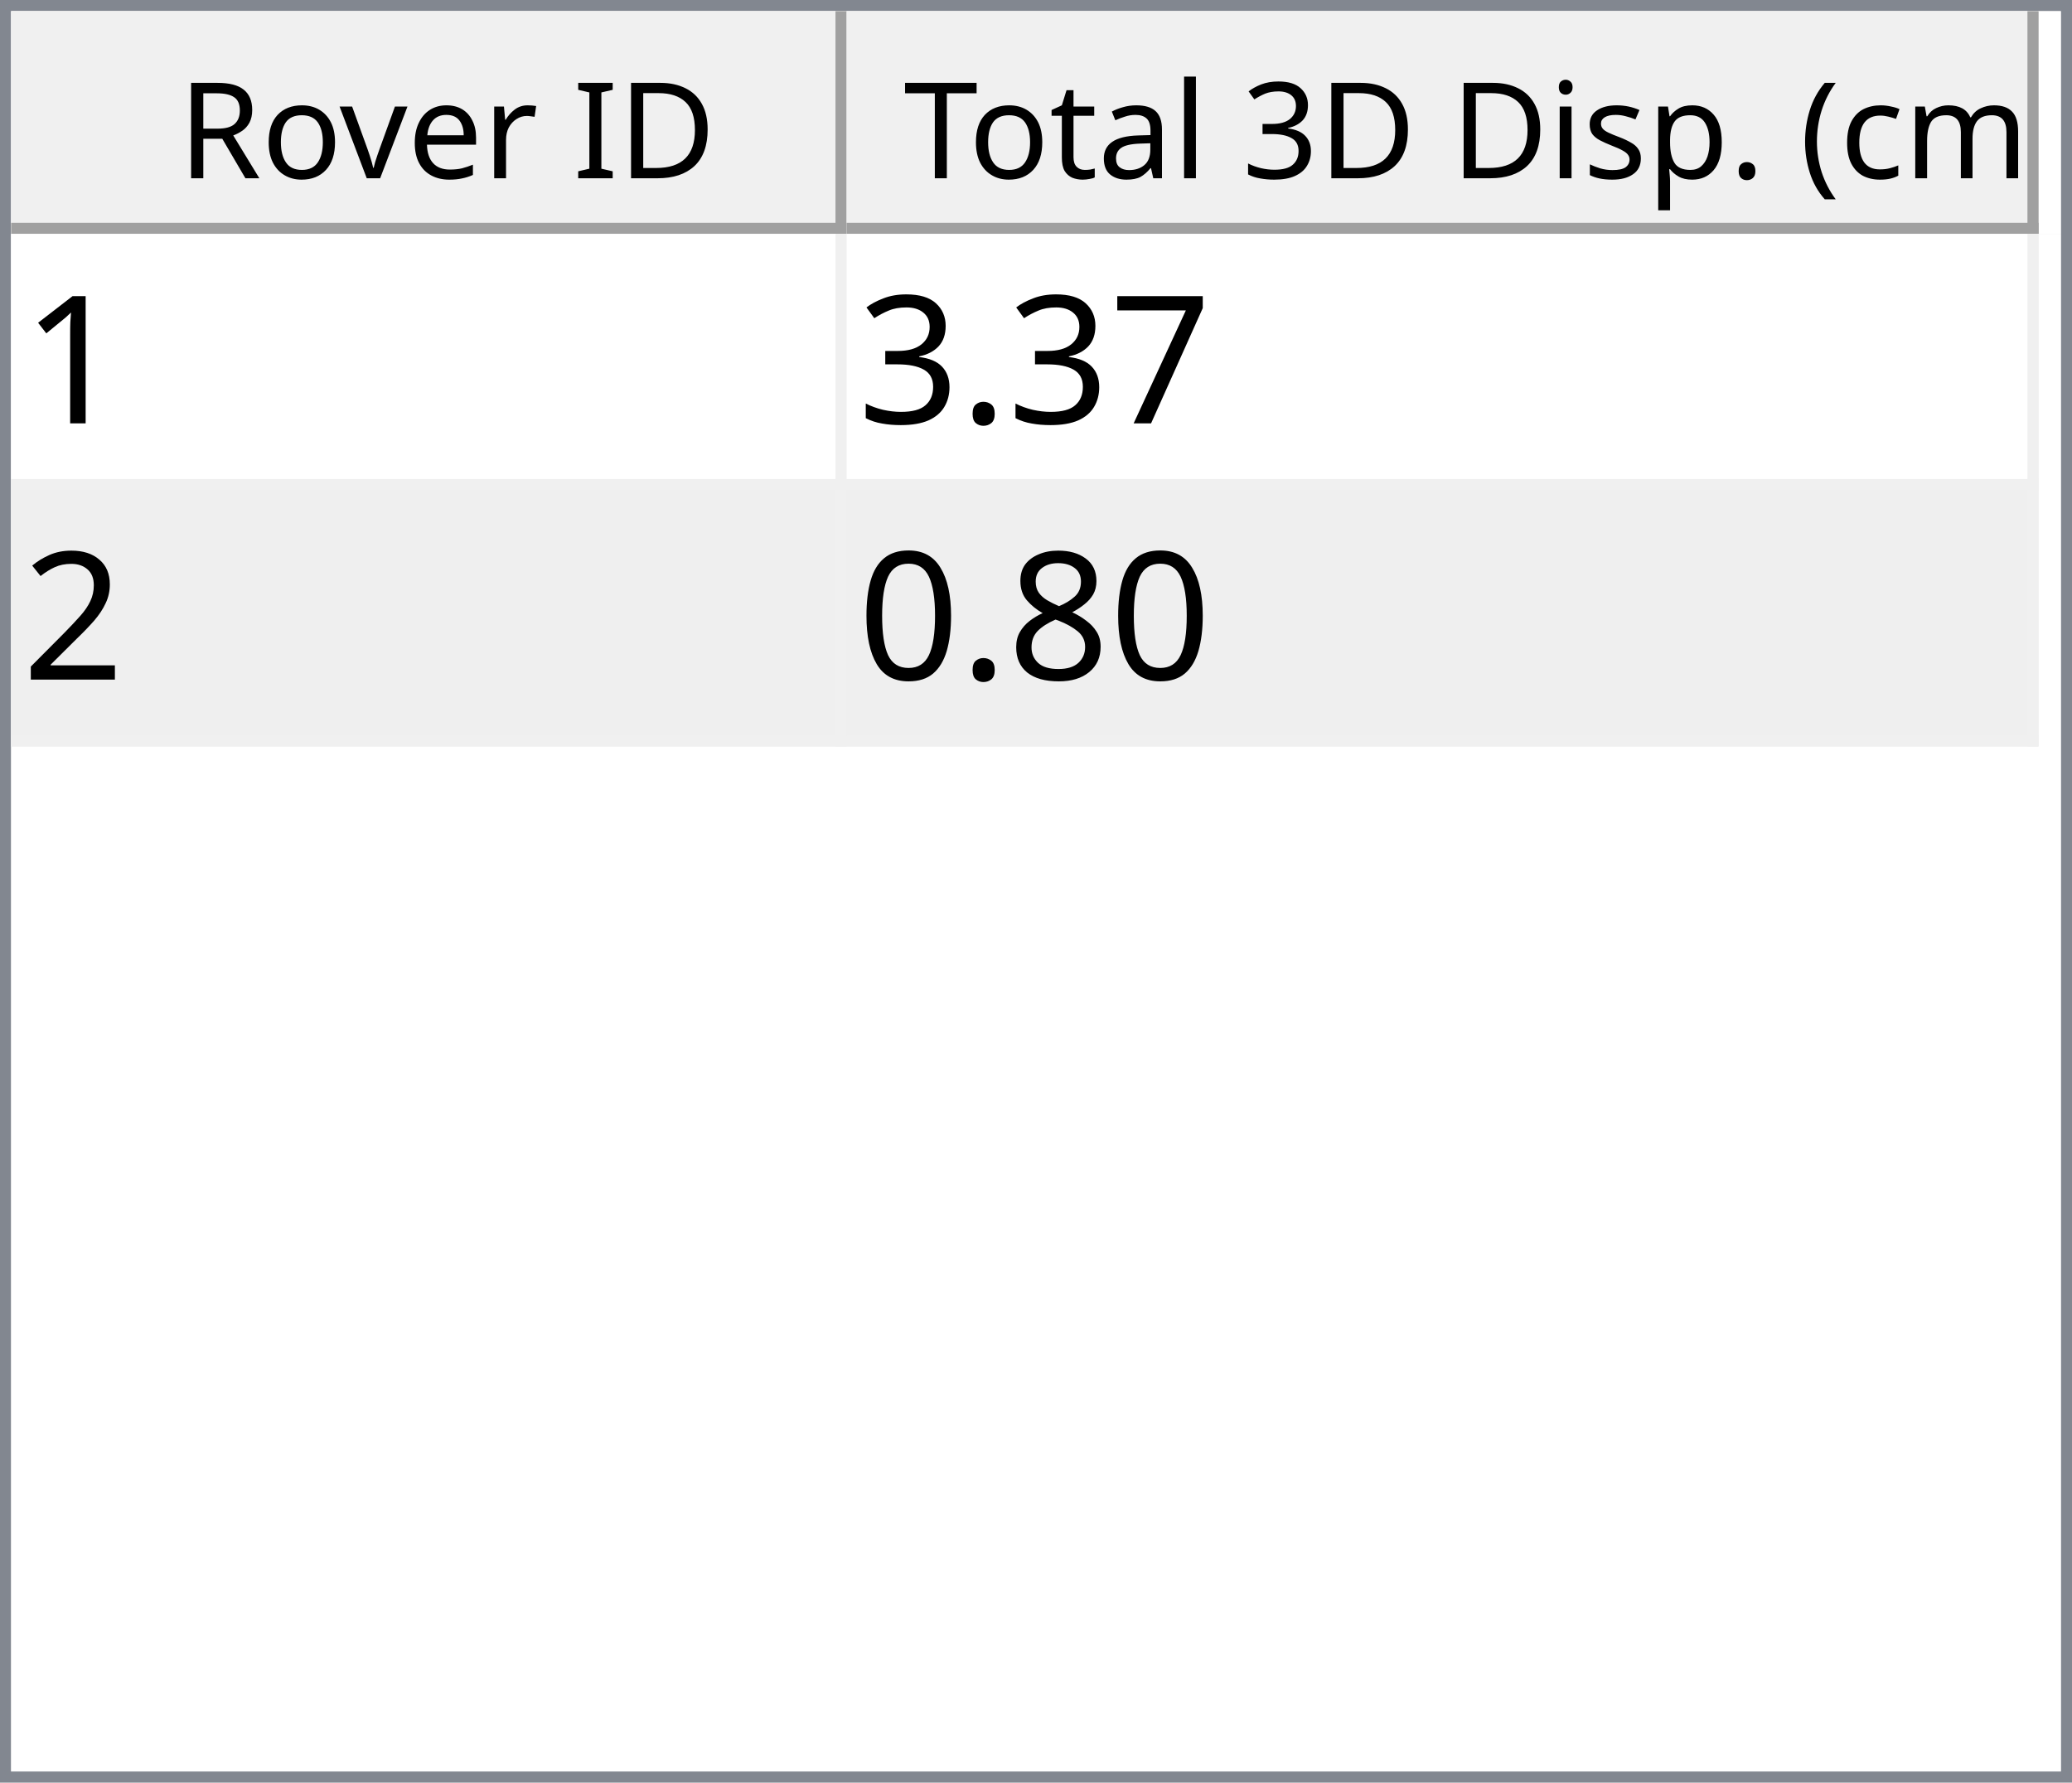
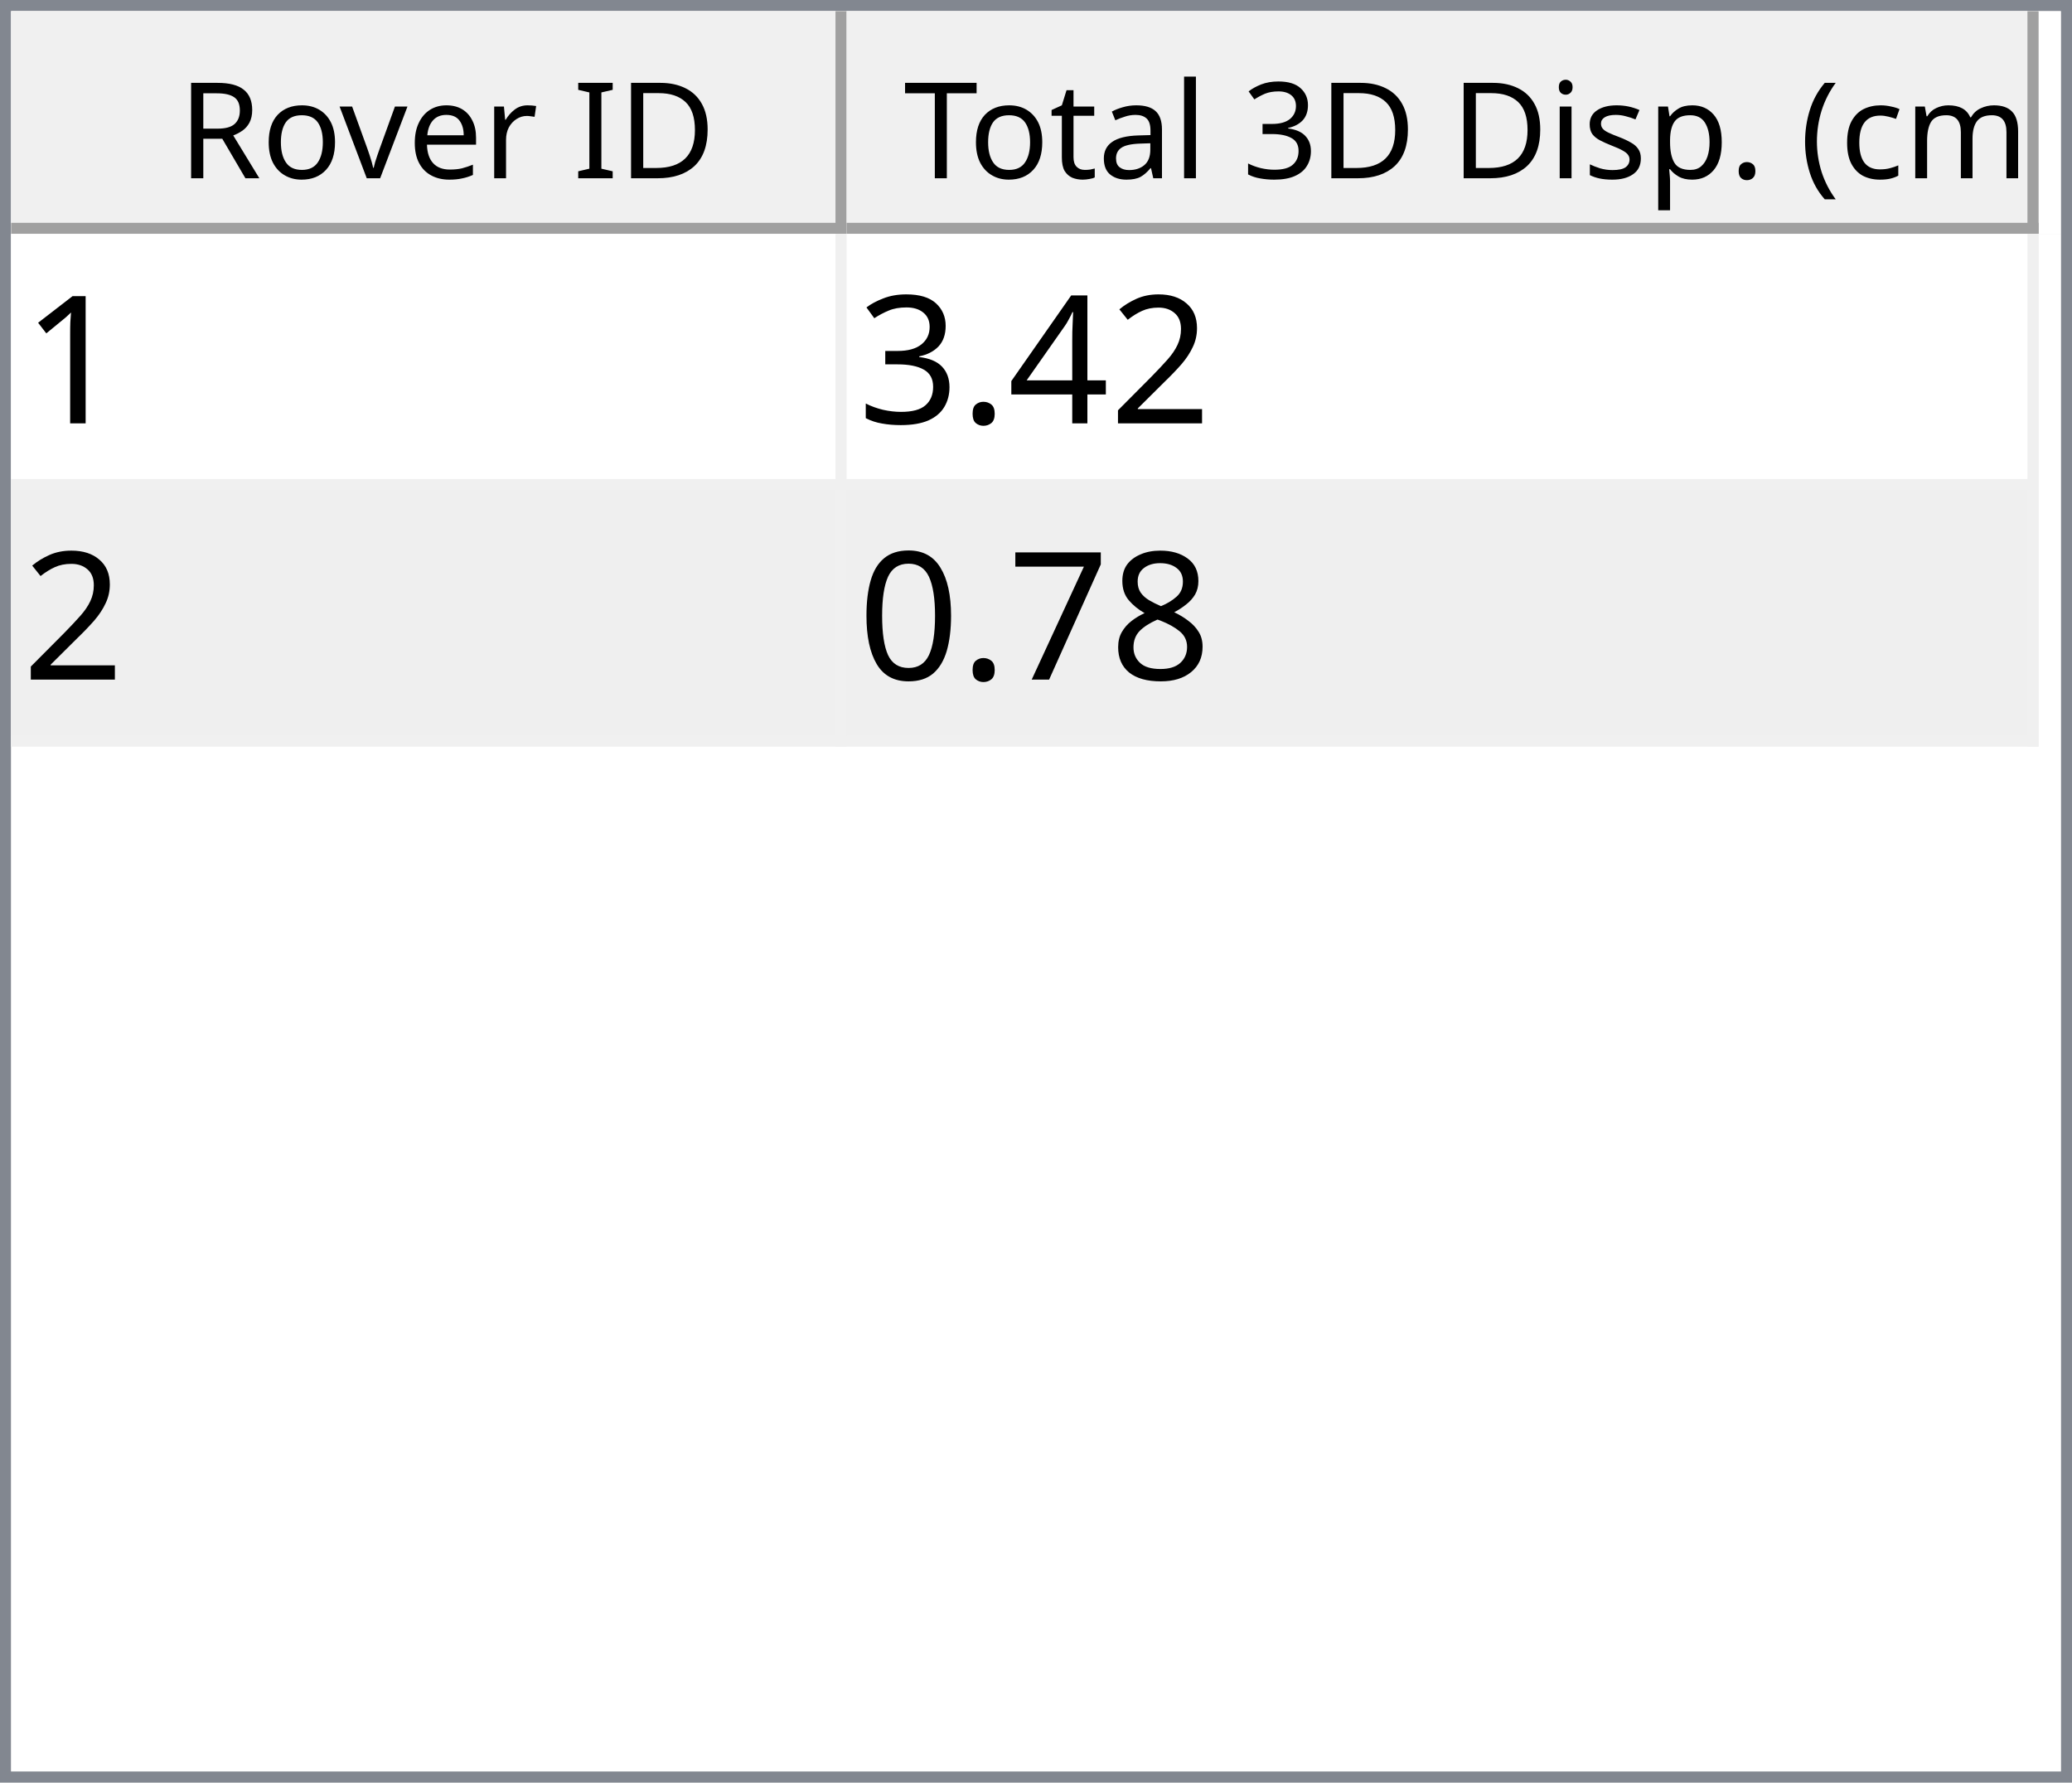
<svg xmlns="http://www.w3.org/2000/svg" style="fill-opacity:1; color-rendering:auto; color-interpolation:auto; text-rendering:auto; stroke:black; stroke-linecap:square; stroke-miterlimit:10; shape-rendering:auto; stroke-opacity:1; fill:black; stroke-dasharray:none; font-weight:normal; stroke-width:1; font-family:'Dialog'; font-style:normal; stroke-linejoin:miter; font-size:12px; stroke-dashoffset:0; image-rendering:auto;" width="186" height="160">
  <defs id="genericDefs" />
  <g>
    <defs id="defs1">
      <clipPath clipPathUnits="userSpaceOnUse" id="clipPath1">
        <path d="M0 0 L186 0 L186 160 L0 160 L0 0 Z" />
      </clipPath>
      <clipPath clipPathUnits="userSpaceOnUse" id="clipPath2">
        <path d="M0 0 L0 160 L186 160 L186 0 Z" />
      </clipPath>
      <clipPath clipPathUnits="userSpaceOnUse" id="clipPath3">
        <path d="M0 0 L0 20 L184 20 L184 0 Z" />
      </clipPath>
      <clipPath clipPathUnits="userSpaceOnUse" id="clipPath4">
        <path d="M0 0 L0 20 L75 20 L75 0 Z" />
      </clipPath>
      <clipPath clipPathUnits="userSpaceOnUse" id="clipPath5">
        <path d="M1 1 L1 19 L74 19 L74 1 Z" />
      </clipPath>
      <clipPath clipPathUnits="userSpaceOnUse" id="clipPath6">
        <path d="M0 0 L0 18 L73 18 L73 0 Z" />
      </clipPath>
      <clipPath clipPathUnits="userSpaceOnUse" id="clipPath7">
        <path d="M-0.5 -0.5 L-0.5 19.5 L74.5 19.5 L74.5 -0.5 Z" />
      </clipPath>
      <clipPath clipPathUnits="userSpaceOnUse" id="clipPath8">
        <path d="M0 0 L0 20 L107 20 L107 0 Z" />
      </clipPath>
      <clipPath clipPathUnits="userSpaceOnUse" id="clipPath9">
        <path d="M1 1 L1 19 L106 19 L106 1 Z" />
      </clipPath>
      <clipPath clipPathUnits="userSpaceOnUse" id="clipPath10">
        <path d="M0 0 L0 18 L105 18 L105 0 Z" />
      </clipPath>
      <clipPath clipPathUnits="userSpaceOnUse" id="clipPath11">
        <path d="M-0.5 -0.5 L-0.5 19.5 L106.5 19.5 L106.5 -0.5 Z" />
      </clipPath>
      <clipPath clipPathUnits="userSpaceOnUse" id="clipPath12">
        <path d="M0 0 L0 138 L184 138 L184 0 Z" />
      </clipPath>
      <clipPath clipPathUnits="userSpaceOnUse" id="clipPath13">
        <path d="M0 0 L0 46 L182 46 L182 0 Z" />
      </clipPath>
      <clipPath clipPathUnits="userSpaceOnUse" id="clipPath14">
        <path d="M-0.5 -0.5 L-0.5 45.5 L181.5 45.5 L181.5 -0.5 Z" />
      </clipPath>
      <clipPath clipPathUnits="userSpaceOnUse" id="clipPath15">
        <path d="M0 0 L0 22 L74 22 L74 0 Z" />
      </clipPath>
      <clipPath clipPathUnits="userSpaceOnUse" id="clipPath16">
        <path d="M0 0 L0 22 L106 22 L106 0 Z" />
      </clipPath>
      <font horiz-adv-x="64.551" id="font1">
        <font-face ascent="107.91" descent="25.098" units-per-em="100" style="font-style:normal; font-family:Segoe UI; font-weight:normal;" />
        <missing-glyph horiz-adv-x="64.551" d="M8.109 0 L8.109 68.266 L56.453 68.266 L56.453 0 L8.109 0 ZM15.328 7.234 L49.219 7.234 L49.219 61.031 L15.328 61.031 L15.328 7.234 Z" />
        <glyph unicode="D" horiz-adv-x="70.117" d="M9.188 0 L9.188 70.016 L28.516 70.016 Q65.531 70.016 65.531 35.891 Q65.531 19.672 55.25 9.836 Q44.969 0 27.734 0 L9.188 0 ZM17.391 62.594 L17.391 7.422 L27.828 7.422 Q41.609 7.422 49.273 14.797 Q56.938 22.172 56.938 35.688 Q56.938 62.594 28.328 62.594 L17.391 62.594 Z" />
        <glyph unicode="I" horiz-adv-x="26.611" d="M17.391 0 L9.188 0 L9.188 70.016 L17.391 70.016 L17.391 0 Z" />
        <glyph unicode=" " horiz-adv-x="27.393" d="" />
        <glyph unicode="r" horiz-adv-x="34.766" d="M34.188 41.891 Q32.078 43.5 28.125 43.5 Q23 43.5 19.555 38.672 Q16.109 33.844 16.109 25.484 L16.109 0 L8.109 0 L8.109 50 L16.109 50 L16.109 39.703 L16.312 39.703 Q18.016 44.969 21.531 47.922 Q25.047 50.875 29.391 50.875 Q32.516 50.875 34.188 50.203 L34.188 41.891 Z" />
        <glyph unicode="e" horiz-adv-x="52.295" d="M48.297 23 L12.984 23 Q13.188 14.656 17.484 10.109 Q21.781 5.562 29.297 5.562 Q37.75 5.562 44.828 11.141 L44.828 3.609 Q38.234 -1.172 27.391 -1.172 Q16.797 -1.172 10.742 5.641 Q4.688 12.453 4.688 24.812 Q4.688 36.469 11.305 43.82 Q17.922 51.172 27.734 51.172 Q37.547 51.172 42.922 44.828 Q48.297 38.484 48.297 27.203 L48.297 23 ZM40.094 29.781 Q40.047 36.719 36.75 40.578 Q33.453 44.438 27.594 44.438 Q21.922 44.438 17.969 40.383 Q14.016 36.328 13.094 29.781 L40.094 29.781 Z" />
        <glyph unicode="v" horiz-adv-x="47.9" d="M47.406 50 L27.484 0 L19.625 0 L0.688 50 L9.469 50 L22.172 13.672 Q23.578 9.672 23.922 6.688 L24.125 6.688 Q24.609 10.453 25.688 13.484 L38.969 50 L47.406 50 Z" />
        <glyph unicode="o" horiz-adv-x="58.594" d="M29 -1.172 Q17.922 -1.172 11.305 5.836 Q4.688 12.844 4.688 24.422 Q4.688 37.016 11.57 44.094 Q18.453 51.172 30.172 51.172 Q41.359 51.172 47.633 44.289 Q53.906 37.406 53.906 25.203 Q53.906 13.234 47.141 6.031 Q40.375 -1.172 29 -1.172 ZM29.594 44.438 Q21.875 44.438 17.383 39.188 Q12.891 33.938 12.891 24.703 Q12.891 15.828 17.43 10.695 Q21.969 5.562 29.594 5.562 Q37.359 5.562 41.531 10.594 Q45.703 15.625 45.703 24.906 Q45.703 34.281 41.531 39.359 Q37.359 44.438 29.594 44.438 Z" />
        <glyph unicode="R" horiz-adv-x="59.814" d="M59.375 0 L49.609 0 L37.891 19.625 Q36.281 22.359 34.766 24.289 Q33.25 26.219 31.664 27.438 Q30.078 28.656 28.25 29.219 Q26.422 29.781 24.125 29.781 L17.391 29.781 L17.391 0 L9.188 0 L9.188 70.016 L30.078 70.016 Q34.672 70.016 38.555 68.867 Q42.438 67.719 45.289 65.375 Q48.141 63.031 49.758 59.547 Q51.375 56.062 51.375 51.375 Q51.375 47.703 50.273 44.656 Q49.172 41.609 47.148 39.211 Q45.125 36.812 42.266 35.133 Q39.406 33.453 35.844 32.516 L35.844 32.328 Q37.594 31.547 38.891 30.547 Q40.188 29.547 41.359 28.18 Q42.531 26.812 43.68 25.078 Q44.828 23.344 46.234 21.047 L59.375 0 ZM17.391 62.594 L17.391 37.203 L28.516 37.203 Q31.594 37.203 34.203 38.133 Q36.812 39.062 38.719 40.797 Q40.625 42.531 41.703 45.047 Q42.781 47.562 42.781 50.688 Q42.781 56.297 39.141 59.445 Q35.5 62.594 28.609 62.594 L17.391 62.594 Z" />
        <glyph unicode=")" horiz-adv-x="30.176" d="M8.297 -15.922 L1.172 -15.922 Q16.406 2.344 16.406 26.812 Q16.406 51.469 1.078 70.016 L8.297 70.016 Q23.531 52.156 23.531 26.703 Q23.531 1.375 8.297 -15.922 Z" />
        <glyph unicode="m" horiz-adv-x="86.133" d="M79.109 0 L71.094 0 L71.094 28.719 Q71.094 37.016 68.531 40.727 Q65.969 44.438 59.906 44.438 Q54.781 44.438 51.195 39.75 Q47.609 35.062 47.609 28.516 L47.609 0 L39.594 0 L39.594 29.688 Q39.594 44.438 28.219 44.438 Q22.953 44.438 19.531 40.016 Q16.109 35.594 16.109 28.516 L16.109 0 L8.109 0 L8.109 50 L16.109 50 L16.109 42.094 L16.312 42.094 Q21.625 51.172 31.844 51.172 Q36.969 51.172 40.773 48.312 Q44.578 45.453 46 40.828 Q51.562 51.172 62.594 51.172 Q79.109 51.172 79.109 30.812 L79.109 0 Z" />
        <glyph unicode="c" horiz-adv-x="46.191" d="M42.188 2.297 Q36.422 -1.172 28.516 -1.172 Q17.828 -1.172 11.258 5.789 Q4.688 12.75 4.688 23.828 Q4.688 36.188 11.766 43.68 Q18.844 51.172 30.672 51.172 Q37.25 51.172 42.281 48.734 L42.281 40.531 Q36.719 44.438 30.375 44.438 Q22.703 44.438 17.797 38.945 Q12.891 33.453 12.891 24.516 Q12.891 15.719 17.508 10.641 Q22.125 5.562 29.891 5.562 Q36.422 5.562 42.188 9.906 L42.188 2.297 Z" />
        <glyph unicode="(" horiz-adv-x="30.176" d="M29.109 -15.922 L21.969 -15.922 Q6.844 1.375 6.844 26.703 Q6.844 52.156 21.969 70.016 L29.203 70.016 Q13.875 51.469 13.875 26.812 Q13.875 2.344 29.109 -15.922 Z" />
        <glyph unicode="." horiz-adv-x="21.68" d="M10.891 -1.078 Q8.641 -1.078 7.055 0.539 Q5.469 2.156 5.469 4.391 Q5.469 6.641 7.055 8.273 Q8.641 9.906 10.891 9.906 Q13.188 9.906 14.797 8.273 Q16.406 6.641 16.406 4.391 Q16.406 2.156 14.797 0.539 Q13.188 -1.078 10.891 -1.078 Z" />
        <glyph unicode="p" horiz-adv-x="58.789" d="M16.312 7.234 L16.109 7.234 L16.109 -23 L8.109 -23 L8.109 50 L16.109 50 L16.109 41.219 L16.312 41.219 Q22.219 51.172 33.594 51.172 Q43.266 51.172 48.688 44.461 Q54.109 37.75 54.109 26.469 Q54.109 13.922 48 6.375 Q41.891 -1.172 31.297 -1.172 Q21.578 -1.172 16.312 7.234 ZM16.109 27.391 L16.109 20.406 Q16.109 14.203 20.141 9.883 Q24.172 5.562 30.375 5.562 Q37.641 5.562 41.773 11.133 Q45.906 16.703 45.906 26.609 Q45.906 34.969 42.047 39.703 Q38.188 44.438 31.594 44.438 Q24.609 44.438 20.359 39.578 Q16.109 34.719 16.109 27.391 Z" />
        <glyph unicode="s" horiz-adv-x="42.432" d="M5.078 1.812 L5.078 10.406 Q11.625 5.562 19.484 5.562 Q30.031 5.562 30.031 12.594 Q30.031 14.594 29.125 15.992 Q28.219 17.391 26.68 18.461 Q25.141 19.531 23.07 20.383 Q21 21.234 18.609 22.172 Q15.281 23.484 12.766 24.828 Q10.25 26.172 8.57 27.859 Q6.891 29.547 6.031 31.695 Q5.172 33.844 5.172 36.719 Q5.172 40.234 6.789 42.945 Q8.406 45.656 11.086 47.484 Q13.766 49.312 17.211 50.242 Q20.656 51.172 24.312 51.172 Q30.812 51.172 35.938 48.922 L35.938 40.828 Q30.422 44.438 23.25 44.438 Q21 44.438 19.195 43.922 Q17.391 43.406 16.094 42.477 Q14.797 41.547 14.086 40.258 Q13.375 38.969 13.375 37.406 Q13.375 35.453 14.086 34.133 Q14.797 32.812 16.164 31.789 Q17.531 30.766 19.484 29.938 Q21.438 29.109 23.922 28.125 Q27.25 26.859 29.883 25.516 Q32.516 24.172 34.375 22.484 Q36.234 20.797 37.234 18.602 Q38.234 16.406 38.234 13.375 Q38.234 9.672 36.602 6.938 Q34.969 4.203 32.234 2.398 Q29.5 0.594 25.93 -0.289 Q22.359 -1.172 18.453 -1.172 Q10.75 -1.172 5.078 1.812 Z" />
        <glyph unicode="i" horiz-adv-x="24.219" d="M12.203 62.703 Q10.062 62.703 8.547 64.164 Q7.031 65.625 7.031 67.875 Q7.031 70.125 8.547 71.609 Q10.062 73.094 12.203 73.094 Q14.406 73.094 15.945 71.609 Q17.484 70.125 17.484 67.875 Q17.484 65.719 15.945 64.211 Q14.406 62.703 12.203 62.703 ZM16.109 0 L8.109 0 L8.109 50 L16.109 50 L16.109 0 Z" />
        <glyph unicode="3" horiz-adv-x="53.906" d="M46.531 19.828 Q46.531 15.094 44.75 11.211 Q42.969 7.328 39.719 4.57 Q36.469 1.812 31.93 0.297 Q27.391 -1.219 21.922 -1.219 Q11.922 -1.219 6 2.594 L6 11.188 Q13.094 5.609 22.219 5.609 Q25.875 5.609 28.828 6.539 Q31.781 7.469 33.906 9.227 Q36.031 10.984 37.18 13.477 Q38.328 15.969 38.328 19.094 Q38.328 32.812 18.797 32.812 L12.984 32.812 L12.984 39.594 L18.5 39.594 Q35.797 39.594 35.797 52.484 Q35.797 64.406 22.609 64.406 Q15.188 64.406 8.688 59.422 L8.688 67.188 Q15.375 71.188 24.609 71.188 Q29 71.188 32.57 69.969 Q36.141 68.75 38.68 66.555 Q41.219 64.359 42.609 61.281 Q44 58.203 44 54.5 Q44 40.672 30.031 36.719 L30.031 36.531 Q33.594 36.141 36.625 34.797 Q39.656 33.453 41.852 31.305 Q44.047 29.156 45.289 26.25 Q46.531 23.344 46.531 19.828 Z" />
        <glyph unicode="l" horiz-adv-x="24.219" d="M16.109 0 L8.109 0 L8.109 74.031 L16.109 74.031 L16.109 0 Z" />
        <glyph unicode="a" horiz-adv-x="50.879" d="M43.891 0 L35.891 0 L35.891 7.812 L35.688 7.812 Q30.469 -1.172 20.312 -1.172 Q12.844 -1.172 8.617 2.781 Q4.391 6.734 4.391 13.281 Q4.391 27.297 20.906 29.594 L35.891 31.688 Q35.891 44.438 25.594 44.438 Q16.547 44.438 9.281 38.281 L9.281 46.484 Q16.656 51.172 26.266 51.172 Q43.891 51.172 43.891 32.516 L43.891 0 ZM35.891 25.297 L23.828 23.641 Q18.266 22.859 15.43 20.875 Q12.594 18.891 12.594 13.875 Q12.594 10.203 15.211 7.883 Q17.828 5.562 22.172 5.562 Q28.125 5.562 32.008 9.742 Q35.891 13.922 35.891 20.312 L35.891 25.297 Z" />
        <glyph unicode="t" horiz-adv-x="33.887" d="M31.297 0.484 Q28.469 -1.078 23.828 -1.078 Q10.688 -1.078 10.688 13.578 L10.688 43.172 L2.094 43.172 L2.094 50 L10.688 50 L10.688 62.203 L18.703 64.797 L18.703 50 L31.297 50 L31.297 43.172 L18.703 43.172 L18.703 14.984 Q18.703 9.969 20.414 7.82 Q22.125 5.672 26.078 5.672 Q29.109 5.672 31.297 7.328 L31.297 0.484 Z" />
        <glyph unicode="T" horiz-adv-x="52.393" d="M50.594 62.594 L30.375 62.594 L30.375 0 L22.172 0 L22.172 62.594 L2 62.594 L2 70.016 L50.594 70.016 L50.594 62.594 Z" />
      </font>
      <font horiz-adv-x="75.0" id="font2">
        <font-face ascent="100.537" descent="21.973" units-per-em="100" style="font-style:normal; font-family:sans-serif; font-weight:normal;" />
        <missing-glyph horiz-adv-x="75.0" d="M12.5 0 L12.5 62.5 L62.5 62.5 L62.5 0 L12.5 0 ZM14.062 1.562 L60.938 1.562 L60.938 60.938 L14.062 60.938 L14.062 1.562 Z" />
        <glyph unicode="1" horiz-adv-x="55.615" d="M37.25 0 L28.469 0 L28.469 56 Q25.297 52.984 20.141 49.953 Q14.984 46.922 10.891 45.406 L10.891 53.906 Q18.266 57.375 23.781 62.305 Q29.297 67.234 31.594 71.875 L37.25 71.875 L37.25 0 Z" />
-         <glyph unicode="7" horiz-adv-x="55.615" d="M4.734 62.203 L4.734 70.656 L51.078 70.656 L51.078 63.812 Q44.234 56.547 37.523 44.484 Q30.812 32.422 27.156 19.672 Q24.516 10.688 23.781 0 L14.75 0 Q14.891 8.453 18.062 20.414 Q21.234 32.375 27.172 43.484 Q33.109 54.594 39.797 62.203 L4.734 62.203 Z" />
+         <glyph unicode="2" horiz-adv-x="55.615" d="M50.344 8.453 L50.344 0 L3.031 0 Q2.938 3.172 4.047 6.109 Q5.859 10.938 9.836 15.625 Q13.812 20.312 21.344 26.469 Q33.016 36.031 37.117 41.625 Q41.219 47.219 41.219 52.203 Q41.219 57.422 37.477 61.008 Q33.734 64.594 27.734 64.594 Q21.391 64.594 17.578 60.789 Q13.766 56.984 13.719 50.25 L4.688 51.172 Q5.609 61.281 11.664 66.578 Q17.719 71.875 27.938 71.875 Q38.234 71.875 44.242 66.164 Q50.25 60.453 50.25 52 Q50.25 47.703 48.492 43.555 Q46.734 39.406 42.656 34.812 Q38.578 30.219 29.109 22.219 Q21.188 15.578 18.945 13.211 Q16.703 10.844 15.234 8.453 L50.344 8.453 Z" />
+         <glyph unicode="4" horiz-adv-x="55.615" d="M32.328 0 L32.328 17.141 L1.266 17.141 L1.266 25.203 L33.938 71.578 L41.109 71.578 L41.109 25.203 L50.781 25.203 L50.781 17.141 L41.109 17.141 L41.109 0 L32.328 0 ZM32.328 25.203 L32.328 57.469 L9.906 25.203 L32.328 25.203 Z" />
        <glyph unicode="." horiz-adv-x="27.783" d="M9.078 0 L9.078 10.016 L19.094 10.016 L19.094 0 L9.078 0 Z" />
        <glyph unicode="3" horiz-adv-x="55.615" d="M4.203 18.891 L12.984 20.062 Q14.5 12.594 18.141 9.297 Q21.781 6 27 6 Q33.203 6 37.477 10.297 Q41.75 14.594 41.75 20.953 Q41.75 27 37.797 30.93 Q33.844 34.859 27.734 34.859 Q25.25 34.859 21.531 33.891 L22.516 41.609 Q23.391 41.5 23.922 41.5 Q29.547 41.5 34.039 44.43 Q38.531 47.359 38.531 53.469 Q38.531 58.297 35.258 61.477 Q31.984 64.656 26.812 64.656 Q21.688 64.656 18.266 61.43 Q14.844 58.203 13.875 51.766 L5.078 53.328 Q6.688 62.156 12.398 67.016 Q18.109 71.875 26.609 71.875 Q32.469 71.875 37.398 69.359 Q42.328 66.844 44.945 62.5 Q47.562 58.156 47.562 53.266 Q47.562 48.641 45.07 44.828 Q42.578 41.016 37.703 38.766 Q44.047 37.312 47.562 32.695 Q51.078 28.078 51.078 21.141 Q51.078 11.766 44.242 5.25 Q37.406 -1.266 26.953 -1.266 Q17.531 -1.266 11.305 4.352 Q5.078 9.969 4.203 18.891 Z" />
-         <glyph unicode="2" horiz-adv-x="55.615" d="M50.344 8.453 L50.344 0 L3.031 0 Q2.938 3.172 4.047 6.109 Q5.859 10.938 9.836 15.625 Q13.812 20.312 21.344 26.469 Q33.016 36.031 37.117 41.625 Q41.219 47.219 41.219 52.203 Q41.219 57.422 37.477 61.008 Q33.734 64.594 27.734 64.594 Q21.391 64.594 17.578 60.789 Q13.766 56.984 13.719 50.25 L4.688 51.172 Q5.609 61.281 11.664 66.578 Q17.719 71.875 27.938 71.875 Q38.234 71.875 44.242 66.164 Q50.25 60.453 50.25 52 Q50.25 47.703 48.492 43.555 Q46.734 39.406 42.656 34.812 Q38.578 30.219 29.109 22.219 Q21.188 15.578 18.945 13.211 Q16.703 10.844 15.234 8.453 L50.344 8.453 Z" />
        <glyph unicode="8" horiz-adv-x="55.615" d="M17.672 38.812 Q12.203 40.828 9.57 44.539 Q6.938 48.25 6.938 53.422 Q6.938 61.234 12.555 66.555 Q18.172 71.875 27.484 71.875 Q36.859 71.875 42.578 66.43 Q48.297 60.984 48.297 53.172 Q48.297 48.188 45.68 44.508 Q43.062 40.828 37.75 38.812 Q44.344 36.672 47.781 31.883 Q51.219 27.094 51.219 20.453 Q51.219 11.281 44.727 5.031 Q38.234 -1.219 27.641 -1.219 Q17.047 -1.219 10.547 5.055 Q4.047 11.328 4.047 20.703 Q4.047 27.688 7.594 32.398 Q11.141 37.109 17.672 38.812 ZM15.922 53.719 Q15.922 48.641 19.195 45.414 Q22.469 42.188 27.688 42.188 Q32.766 42.188 36.016 45.383 Q39.266 48.578 39.266 53.219 Q39.266 58.062 35.914 61.359 Q32.562 64.656 27.594 64.656 Q22.562 64.656 19.242 61.43 Q15.922 58.203 15.922 53.719 ZM13.094 20.656 Q13.094 16.891 14.875 13.375 Q16.656 9.859 20.172 7.93 Q23.688 6 27.734 6 Q34.031 6 38.133 10.055 Q42.234 14.109 42.234 20.359 Q42.234 26.703 38.016 30.859 Q33.797 35.016 27.438 35.016 Q21.234 35.016 17.164 30.914 Q13.094 26.812 13.094 20.656 Z" />
+         <glyph unicode="7" horiz-adv-x="55.615" d="M4.734 62.203 L4.734 70.656 L51.078 70.656 L51.078 63.812 Q44.234 56.547 37.523 44.484 Q30.812 32.422 27.156 19.672 Q24.516 10.688 23.781 0 L14.75 0 Q14.891 8.453 18.062 20.414 Q21.234 32.375 27.172 43.484 Q33.109 54.594 39.797 62.203 L4.734 62.203 Z" />
        <glyph unicode="0" horiz-adv-x="55.615" d="M4.156 35.297 Q4.156 48 6.766 55.742 Q9.375 63.484 14.523 67.68 Q19.672 71.875 27.484 71.875 Q33.25 71.875 37.594 69.555 Q41.938 67.234 44.773 62.867 Q47.609 58.5 49.219 52.227 Q50.828 45.953 50.828 35.297 Q50.828 22.703 48.242 14.969 Q45.656 7.234 40.508 3.008 Q35.359 -1.219 27.484 -1.219 Q17.141 -1.219 11.234 6.203 Q4.156 15.141 4.156 35.297 ZM13.188 35.297 Q13.188 17.672 17.312 11.836 Q21.438 6 27.484 6 Q33.547 6 37.672 11.859 Q41.797 17.719 41.797 35.297 Q41.797 52.984 37.672 58.789 Q33.547 64.594 27.391 64.594 Q21.344 64.594 17.719 59.469 Q13.188 52.938 13.188 35.297 Z" />
      </font>
    </defs>
    <g style="fill:white; stroke:white;">
      <rect x="0" y="0" width="186" style="clip-path:url(#clipPath1); stroke:none;" height="160" />
    </g>
    <g style="fill:white; text-rendering:optimizeSpeed; color-rendering:optimizeSpeed; image-rendering:optimizeSpeed; shape-rendering:crispEdges; stroke:white; color-interpolation:sRGB;">
      <rect x="0" width="186" height="160" y="0" style="stroke:none;" />
      <path style="stroke:none;" d="M0 160 L186 160 L186 0 L0 0 Z" />
    </g>
    <g style="fill:rgb(240,240,240); font-family:'Segoe UI'; stroke:rgb(240,240,240);">
      <rect x="0" y="0" width="186" style="clip-path:url(#clipPath2); stroke:none;" height="160" />
    </g>
    <g style="fill:rgb(130,135,144); font-family:'Segoe UI'; stroke:rgb(130,135,144);">
      <path d="M0 0 L186 0 L186 160 L0 160 L0 0 ZM1 1 L185 1 L185 159 L1 159 L1 1 Z" style="fill-rule:evenodd; clip-path:url(#clipPath2); stroke:none;" />
    </g>
    <g style="fill:white; font-family:'Segoe UI'; stroke:white;" transform="translate(1,1)">
      <rect x="0" y="0" width="184" style="clip-path:url(#clipPath3); stroke:none;" height="20" />
    </g>
    <g style="fill:rgb(240,240,240); font-family:'Segoe UI'; stroke:rgb(240,240,240);" transform="translate(1,1)">
      <rect x="0" y="0" width="75" style="clip-path:url(#clipPath4); stroke:none;" height="20" />
    </g>
    <g style="font-family:'Segoe UI';" transform="translate(2,2)">
      <text x="14" xml:space="preserve" y="14" style="clip-path:url(#clipPath6); stroke:none;">Rover ID</text>
    </g>
    <g style="fill:rgb(160,160,160); font-family:'Segoe UI'; stroke:rgb(160,160,160); stroke-linejoin:bevel;" transform="translate(1.5,1.5)">
      <line x1="74" x2="74" y1="0" style="fill:none; clip-path:url(#clipPath7);" y2="19" />
    </g>
    <g style="fill:rgb(160,160,160); font-family:'Segoe UI'; stroke:rgb(160,160,160); stroke-linejoin:bevel;" transform="matrix(1,0,0,1,1,1) translate(0.5,0.5)">
      <line x1="0" x2="74" y1="19" style="fill:none; clip-path:url(#clipPath7);" y2="19" />
    </g>
    <g style="fill:rgb(240,240,240); font-family:'Segoe UI'; stroke:rgb(240,240,240);" transform="translate(76,1)">
      <rect x="0" y="0" width="107" style="clip-path:url(#clipPath8); stroke:none;" height="20" />
    </g>
    <g style="font-family:'Segoe UI';" transform="translate(77,2)">
      <text x="1" xml:space="preserve" y="14" style="clip-path:url(#clipPath10); stroke:none;"> Total 3D Disp. (cm)</text>
    </g>
    <g style="fill:rgb(160,160,160); font-family:'Segoe UI'; stroke:rgb(160,160,160); stroke-linejoin:bevel;" transform="translate(76.5,1.5)">
      <line x1="106" x2="106" y1="0" style="fill:none; clip-path:url(#clipPath11);" y2="19" />
    </g>
    <g style="fill:rgb(160,160,160); font-family:'Segoe UI'; stroke:rgb(160,160,160); stroke-linejoin:bevel;" transform="matrix(1,0,0,1,76,1) translate(0.5,0.5)">
      <line x1="0" x2="106" y1="19" style="fill:none; clip-path:url(#clipPath11);" y2="19" />
    </g>
    <g style="fill:white; font-family:'Segoe UI'; stroke:white;" transform="translate(1,21)">
      <rect x="0" y="0" width="184" style="clip-path:url(#clipPath12); stroke:none;" height="138" />
    </g>
    <g style="fill:rgb(240,240,240); font-size:16px; font-family:sans-serif; stroke:rgb(240,240,240);" transform="translate(1,21)">
      <rect x="0" y="0" width="182" style="clip-path:url(#clipPath13); stroke:none;" height="46" />
      <line transform="translate(0.5,0.5)" x1="0" x2="181" y1="22" style="clip-path:url(#clipPath14); fill:none; stroke-linejoin:bevel;" y2="22" />
    </g>
    <g transform="matrix(1,0,0,1,1,21) translate(0.5,0.5)" style="fill:rgb(240,240,240); font-size:16px; font-family:sans-serif; stroke:rgb(240,240,240); stroke-linejoin:bevel;">
      <line x1="0" x2="181" y1="45" style="fill:none; clip-path:url(#clipPath14);" y2="45" />
    </g>
    <g transform="matrix(1,0,0,1,1,21) translate(0.5,0.5)" style="fill:rgb(240,240,240); font-size:16px; font-family:sans-serif; stroke:rgb(240,240,240); stroke-linejoin:bevel;">
      <line x1="74" x2="74" y1="0" style="fill:none; clip-path:url(#clipPath14);" y2="45" />
    </g>
    <g transform="matrix(1,0,0,1,1,21) translate(0.5,0.5)" style="fill:rgb(240,240,240); font-size:16px; font-family:sans-serif; stroke:rgb(240,240,240); stroke-linejoin:bevel;">
      <line x1="181" x2="181" y1="0" style="fill:none; clip-path:url(#clipPath14);" y2="45" />
    </g>
    <g style="fill:white; font-size:16px; font-family:sans-serif; stroke:white;" transform="matrix(1,0,0,1,1,21)">
      <rect x="0" y="0" width="74" style="clip-path:url(#clipPath15); stroke:none;" height="22" />
      <text x="1" y="17" style="fill:black; clip-path:url(#clipPath15); stroke:none;" xml:space="preserve">1</text>
    </g>
    <g style="fill:white; font-size:16px; font-family:sans-serif; stroke:white;" transform="matrix(1,0,0,1,1,21) translate(75,0)">
      <rect x="0" y="0" width="106" style="clip-path:url(#clipPath16); stroke:none;" height="22" />
-       <text x="1" y="17" style="fill:black; clip-path:url(#clipPath16); stroke:none;" xml:space="preserve">3.37</text>
+       <text x="1" y="17" style="fill:black; clip-path:url(#clipPath16); stroke:none;" xml:space="preserve">3.42</text>
    </g>
    <g style="fill:rgb(239,239,239); font-size:16px; font-family:sans-serif; stroke:rgb(239,239,239);" transform="matrix(1,0,0,1,1,21) translate(0,23)">
      <rect x="0" y="0" width="74" style="clip-path:url(#clipPath15); stroke:none;" height="22" />
      <text x="1" y="17" style="fill:black; clip-path:url(#clipPath15); stroke:none;" xml:space="preserve">2</text>
    </g>
    <g style="fill:rgb(239,239,239); font-size:16px; font-family:sans-serif; stroke:rgb(239,239,239);" transform="matrix(1,0,0,1,1,21) translate(75,23)">
      <rect x="0" y="0" width="106" style="clip-path:url(#clipPath16); stroke:none;" height="22" />
-       <text x="1" y="17" style="fill:black; clip-path:url(#clipPath16); stroke:none;" xml:space="preserve">0.80</text>
+       <text x="1" y="17" style="fill:black; clip-path:url(#clipPath16); stroke:none;" xml:space="preserve">0.78</text>
    </g>
  </g>
</svg>
